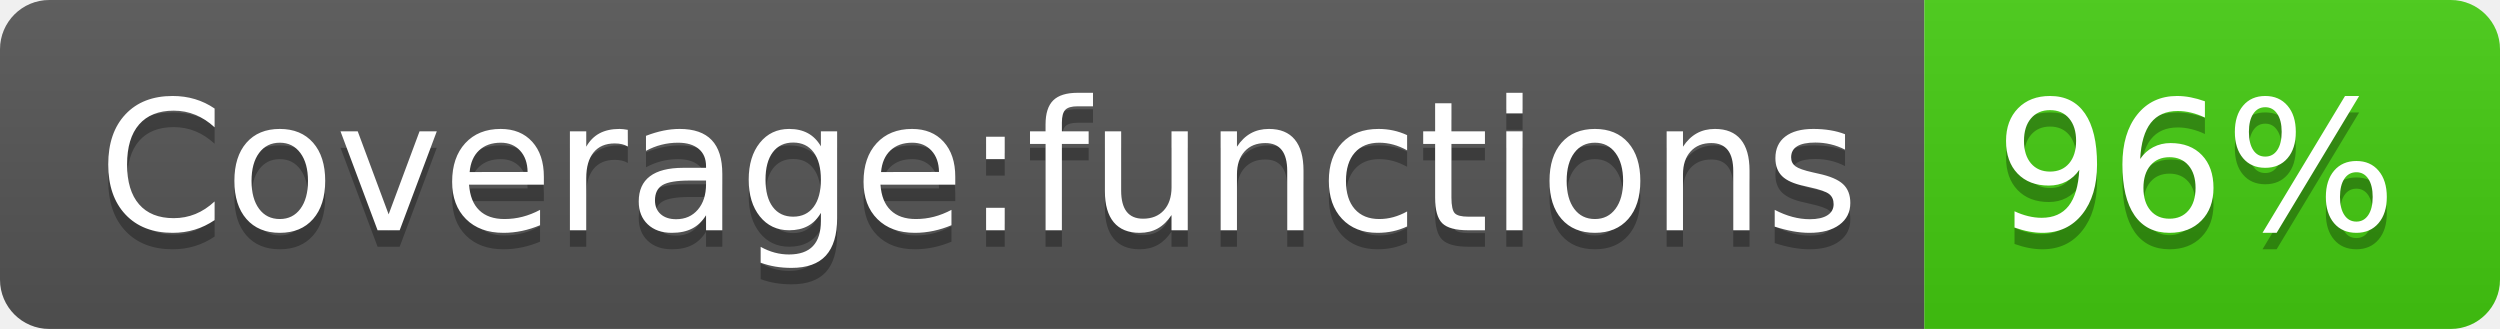
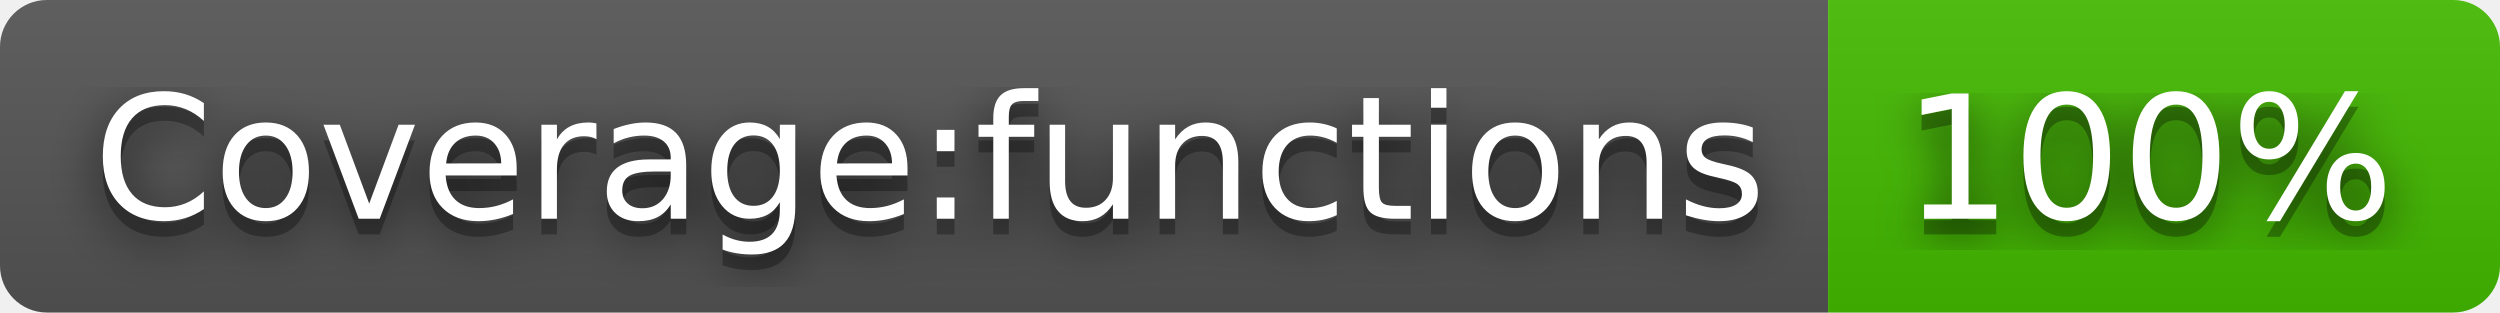
- <svg xmlns="http://www.w3.org/2000/svg" width="152" height="20" role="img" aria-label="Coverage:functions: 96%">
+ <svg xmlns="http://www.w3.org/2000/svg" width="160" height="20" role="img" aria-label="Coverage:functions: 100%">
+   <filter id="blur">
+     <feGaussianBlur stdDeviation="16" />
+   </filter>
  <linearGradient id="s" x2="0" y2="100%">
    <stop offset="0" stop-color="#bbb" stop-opacity=".1" />
    <stop offset="1" stop-opacity=".1" />
  </linearGradient>
  <clipPath id="r">
-     <rect width="152" height="20" rx="3" fill="#fff" />
+     <rect width="160" height="20" rx="3" />
  </clipPath>
  <g clip-path="url(#r)">
    <rect width="117" height="20" fill="#555" />
-     <rect x="117" width="35" height="20" fill="#4c1" />
-     <rect width="152" height="20" fill="url(#s)" />
+     <rect x="117" width="43" height="20" fill="#4b0" />
+     <rect width="160" height="20" fill="url(#s)" />
  </g>
  <g fill="#fff" text-anchor="middle" font-family="Verdana,Geneva,DejaVu Sans,sans-serif" text-rendering="geometricPrecision" font-size="110">
-     <text aria-hidden="true" x="595" y="150" fill="#010101" fill-opacity=".3" transform="scale(.1)" textLength="1070">Coverage:functions</text>
-     <text x="595" y="140" transform="scale(.1)" fill="#fff" textLength="1070">Coverage:functions</text>
-     <text aria-hidden="true" x="1335" y="150" fill="#010101" fill-opacity=".3" transform="scale(.1)" textLength="250">96%</text>
-     <text x="1335" y="140" transform="scale(.1)" fill="#fff" textLength="250">96%</text>
+     <g transform="scale(.1)">
+       <g aria-hidden="true" fill="#010101">
+         <text x="595" y="150" fill-opacity=".8" filter="url(#blur)" textLength="1070">Coverage:functions</text>
+         <text x="595" y="150" fill-opacity=".3" textLength="1070">Coverage:functions</text>
+       </g>
+       <text x="595" y="140" textLength="1070">Coverage:functions</text>
+     </g>
+     <g transform="scale(.1)">
+       <g aria-hidden="true" fill="#010101">
+         <text x="1375" y="150" fill-opacity=".8" filter="url(#blur)" textLength="330">100%</text>
+         <text x="1375" y="150" fill-opacity=".3" textLength="330">100%</text>
+       </g>
+       <text x="1375" y="140" textLength="330">100%</text>
+     </g>
  </g>
</svg>
